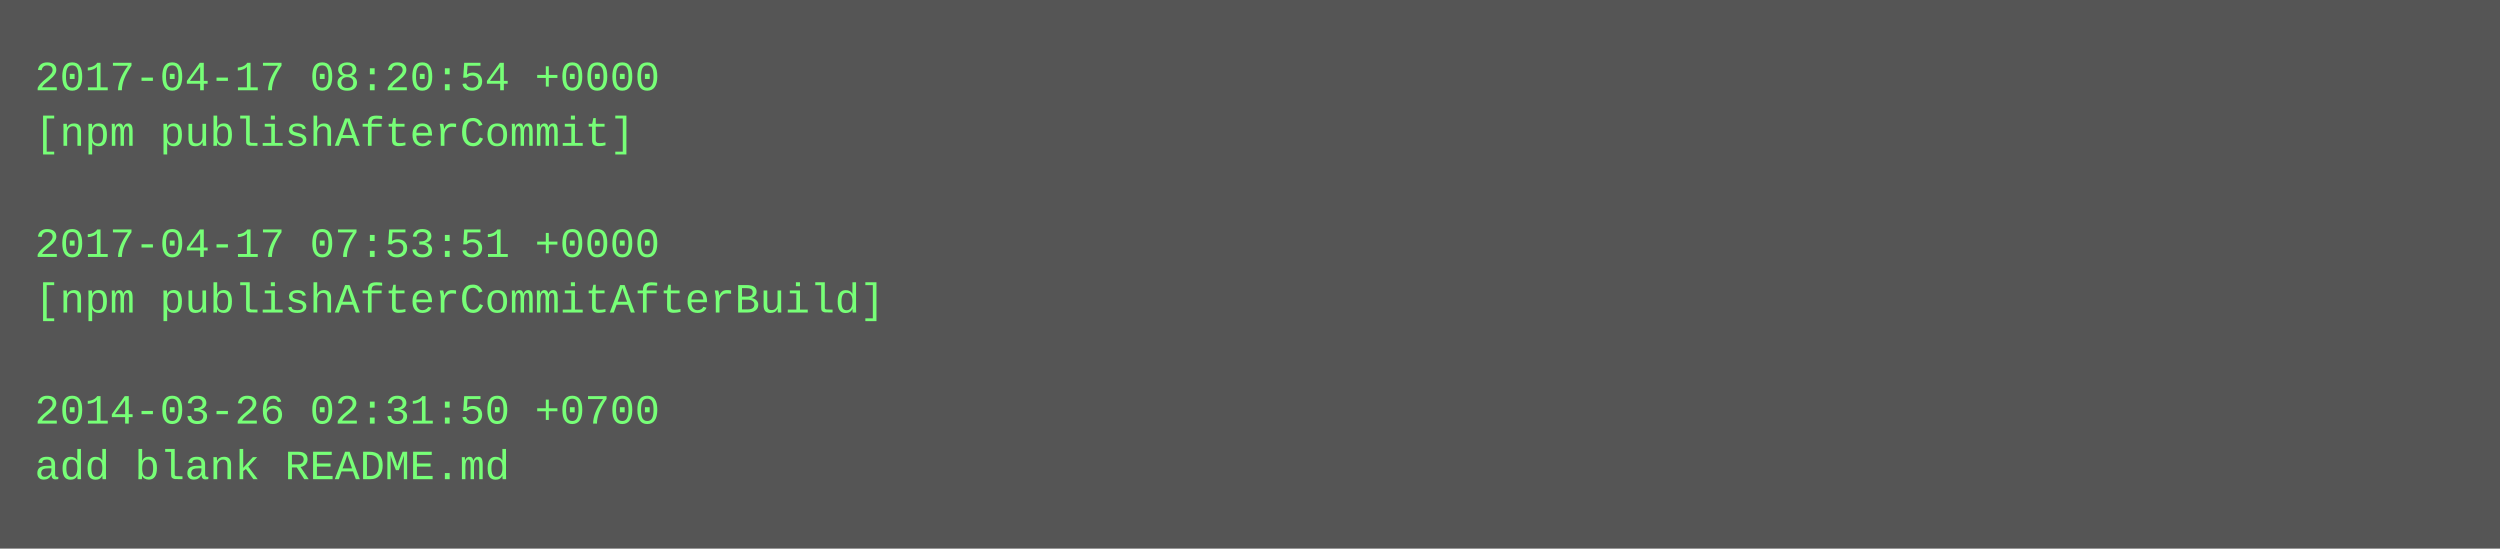
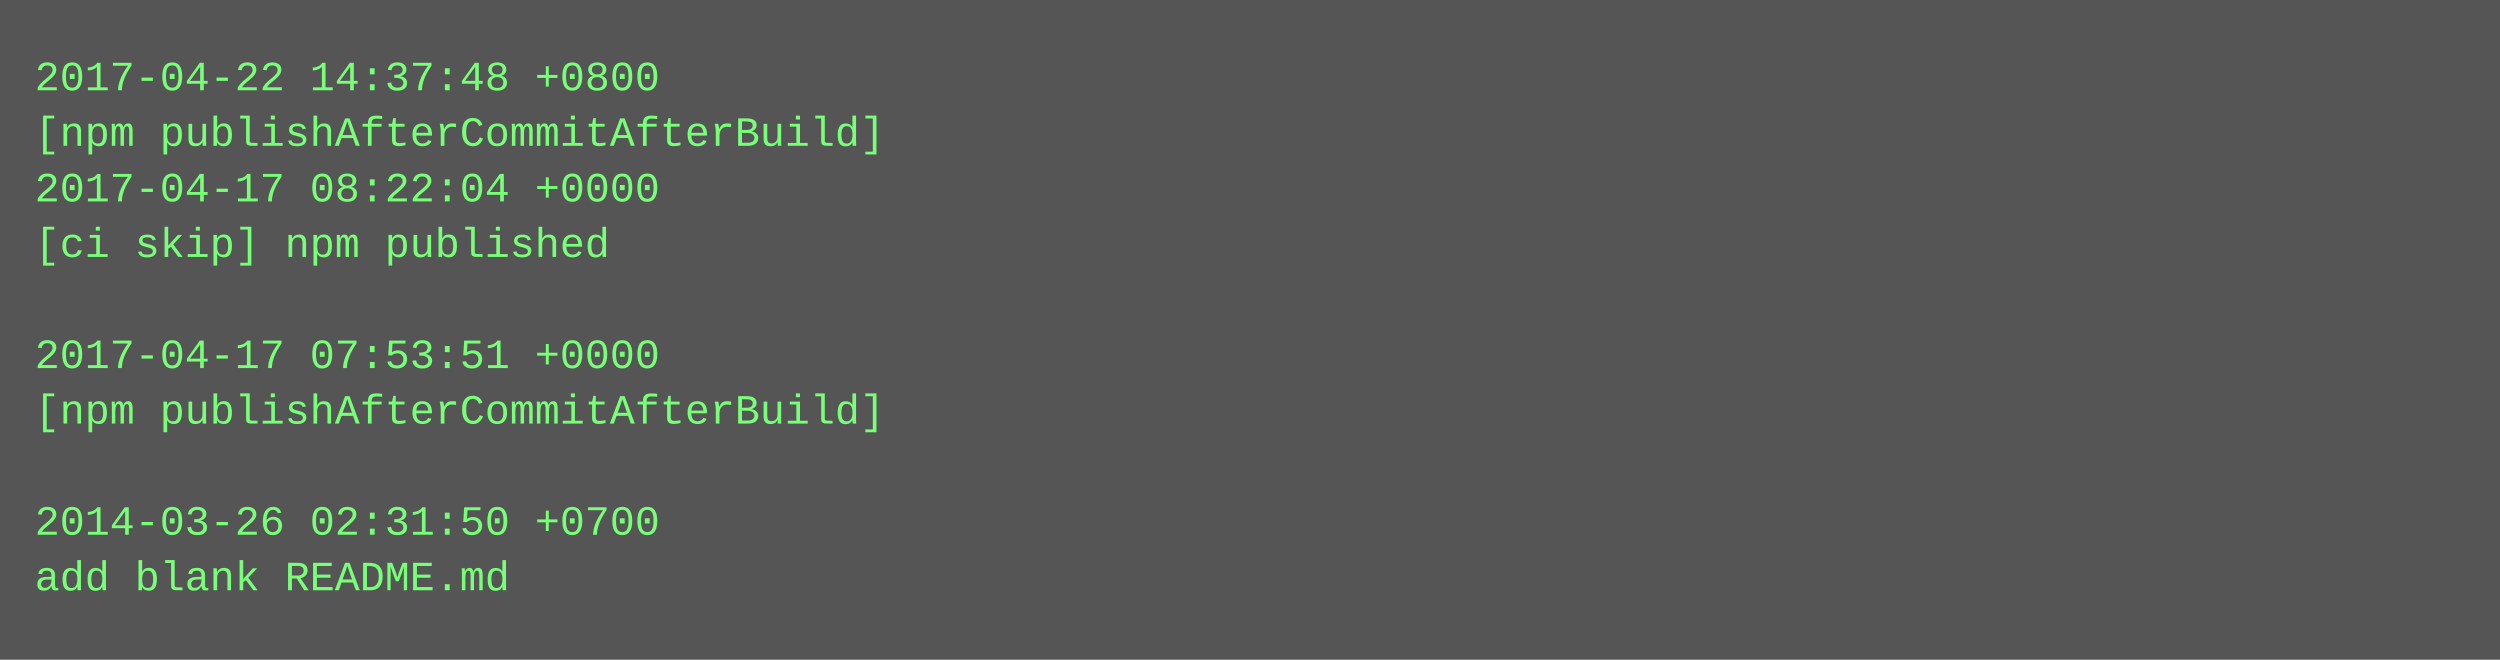
- <svg xmlns="http://www.w3.org/2000/svg" height="158" width="720">
-   <rect height="158" fill="#555" width="720" />
+ <svg xmlns="http://www.w3.org/2000/svg" height="190" width="720">
+   <rect height="190" fill="#555" width="720" />
  <text fill="#7f7" font-family="Courier New" font-size="12" xml:space="preserve">
-     <tspan x="10" y="26">2017-04-17 08:20:54 +0000</tspan>
-     <tspan x="10" y="42">[npm publishAfterCommit]</tspan>
-     <tspan x="10" y="58" />
-     <tspan x="10" y="74">2017-04-17 07:53:51 +0000</tspan>
-     <tspan x="10" y="90">[npm publishAfterCommitAfterBuild]</tspan>
-     <tspan x="10" y="106" />
-     <tspan x="10" y="122">2014-03-26 02:31:50 +0700</tspan>
-     <tspan x="10" y="138">add blank README.md</tspan>
+     <tspan x="10" y="26">2017-04-22 14:37:48 +0800</tspan>
+     <tspan x="10" y="42">[npm publishAfterCommitAfterBuild]</tspan>
+     <tspan x="10" y="58">2017-04-17 08:22:04 +0000</tspan>
+     <tspan x="10" y="74">[ci skip] npm published</tspan>
+     <tspan x="10" y="90" />
+     <tspan x="10" y="106">2017-04-17 07:53:51 +0000</tspan>
+     <tspan x="10" y="122">[npm publishAfterCommitAfterBuild]</tspan>
+     <tspan x="10" y="138" />
+     <tspan x="10" y="154">2014-03-26 02:31:50 +0700</tspan>
+     <tspan x="10" y="170">add blank README.md</tspan>
  </text>
</svg>
